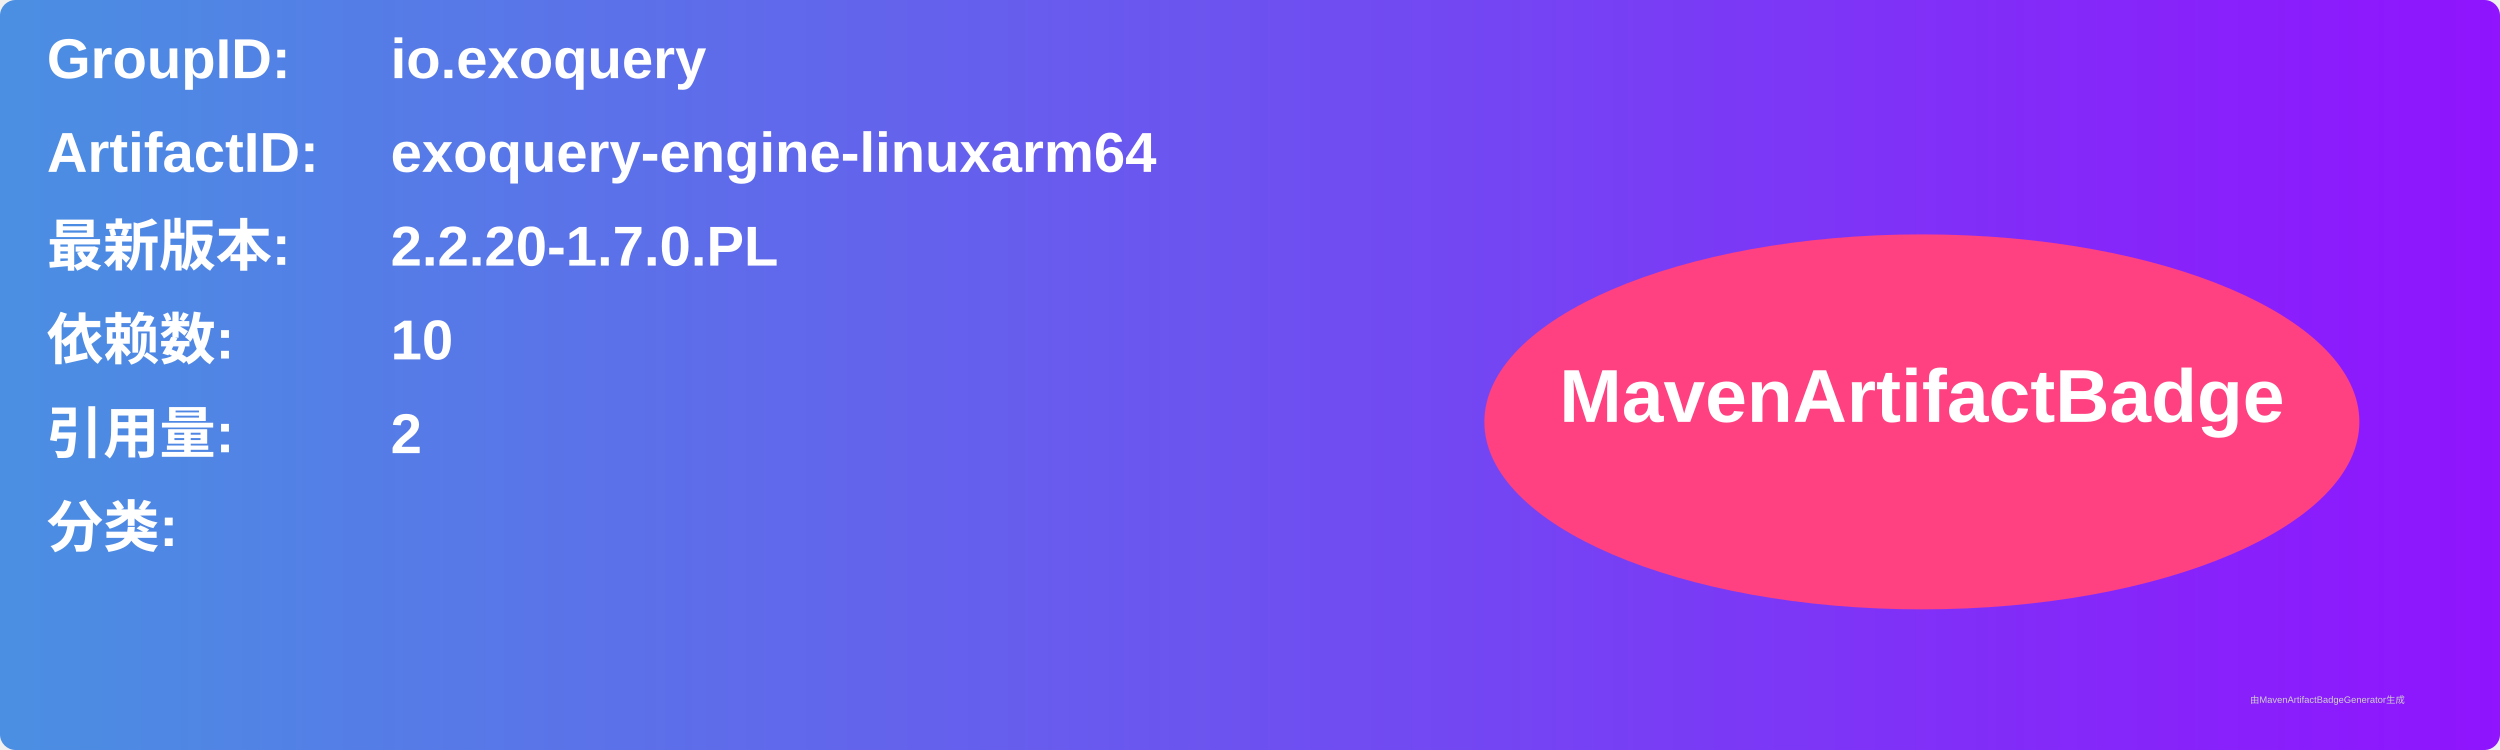
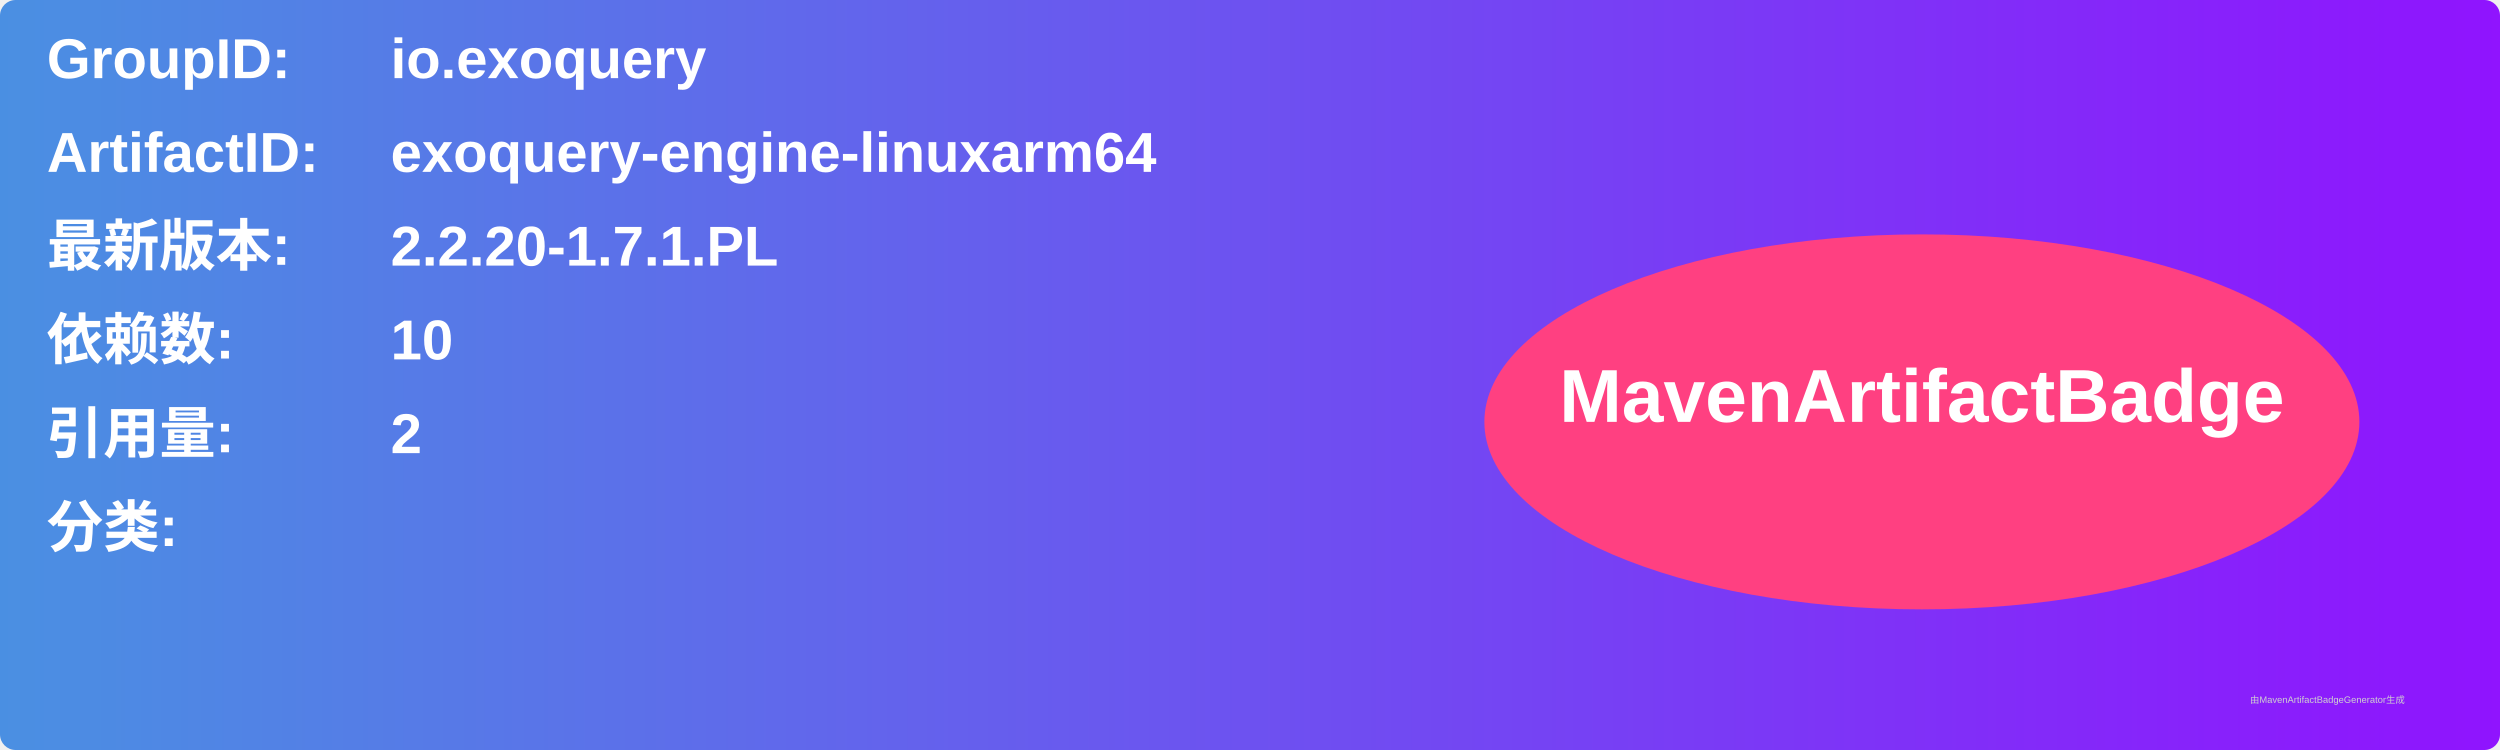
<svg xmlns="http://www.w3.org/2000/svg" width="800" height="240" viewBox="0 0 800 240">
  <linearGradient id="grad" x1="0%" y1="0%" x2="100%" y2="0%">
    <stop offset="0%" stop-color="#4a90e2" />
    <stop offset="100%" stop-color="#9013fe" />
  </linearGradient>
  <rect width="100%" height="100%" rx="5" ry="5" fill="url(#grad)" />
  <g transform="translate(15, 15)">
    <text x="0" y="10" font-family="Arial" font-size="18" fill="white" font-weight="bold" width="260">GroupID:</text>
    <text x="110" y="10" font-family="Arial" font-size="18" fill="white" font-weight="bold" width="460">io.exoquery</text>
    <text x="0" y="40" font-family="Arial" font-size="18" fill="white" font-weight="bold" width="260">ArtifactID:</text>
    <text x="110" y="40" font-family="Arial" font-size="18" fill="white" font-weight="bold" width="460">exoquery-engine-linuxarm64</text>
    <text x="0" y="70" font-family="Arial" font-size="18" fill="white" font-weight="bold">最新版本:</text>
    <text x="110" y="70" font-family="Arial" font-size="18" fill="white" font-weight="bold">
-       <tspan font-weight="bold">2.2.20-1.7.0.PL</tspan>
+       <tspan font-weight="bold">2.2.20-1.7.1.PL</tspan>
    </text>
    <text x="0" y="100" font-family="Arial" font-size="18" fill="white" font-weight="bold">依赖数: </text>
    <text x="110" y="100" font-family="Arial" font-size="18" fill="white">
      <tspan font-weight="bold">10</tspan>
    </text>
    <text x="0" y="130" font-family="Arial" font-size="18" fill="white" font-weight="bold">引用量: </text>
    <text x="110" y="130" font-family="Arial" font-size="18" fill="white">
      <tspan font-weight="bold">2</tspan>
    </text>
    <text x="0" y="160" font-family="Arial" font-size="18" fill="white" font-weight="bold">分类:</text>
    <text x="10" y="190" font-family="Arial" font-size="10" fill="white">
      <tspan font-weight="bold" />
    </text>
    <ellipse cx="600" cy="120" rx="140" ry="60" fill="#ff4081" />
    <text x="600" y="120" text-anchor="middle" font-family="Arial" font-size="24" fill="white" font-weight="bold">MavenArtifactBadge</text>
  </g>
  <text x="720" y="225" font-family="Arial" font-size="3" fill="#d0d0d0">由MavenArtifactBadgeGenerator生成</text>
</svg>
